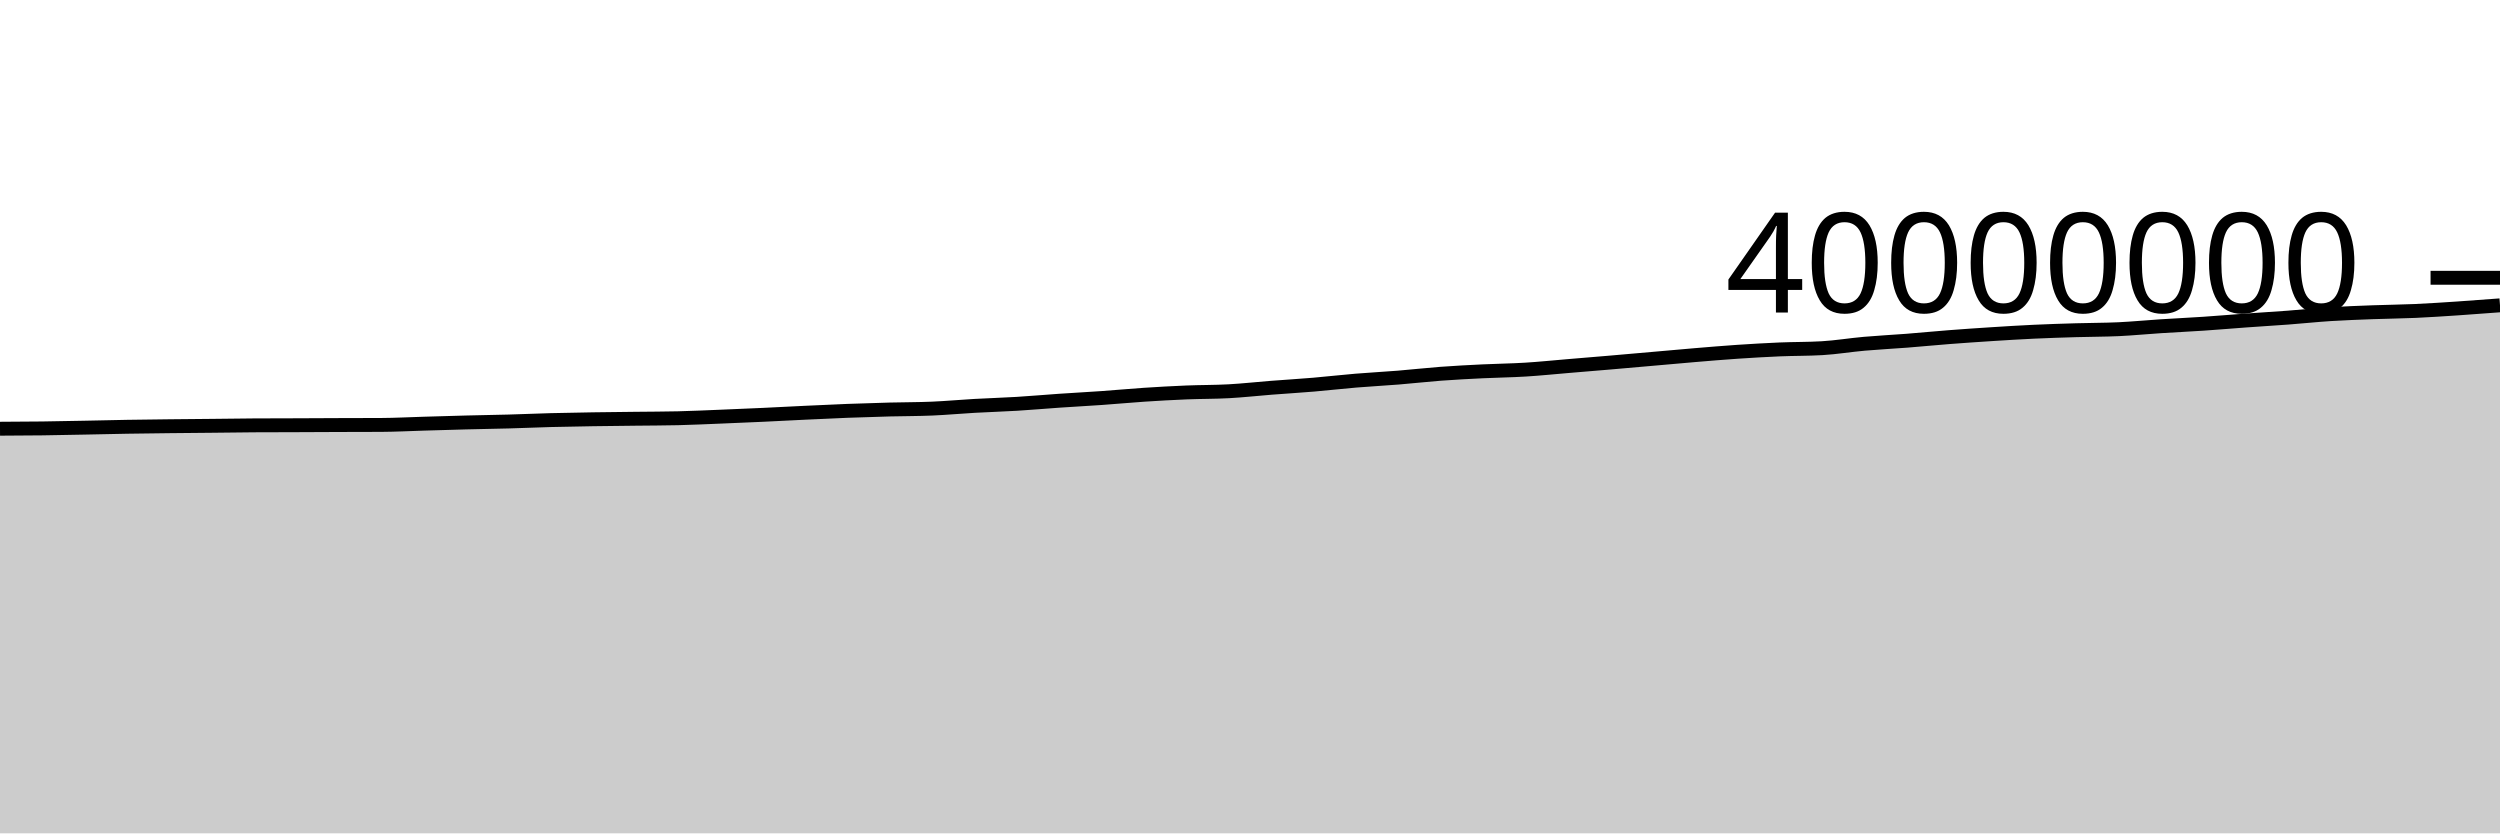
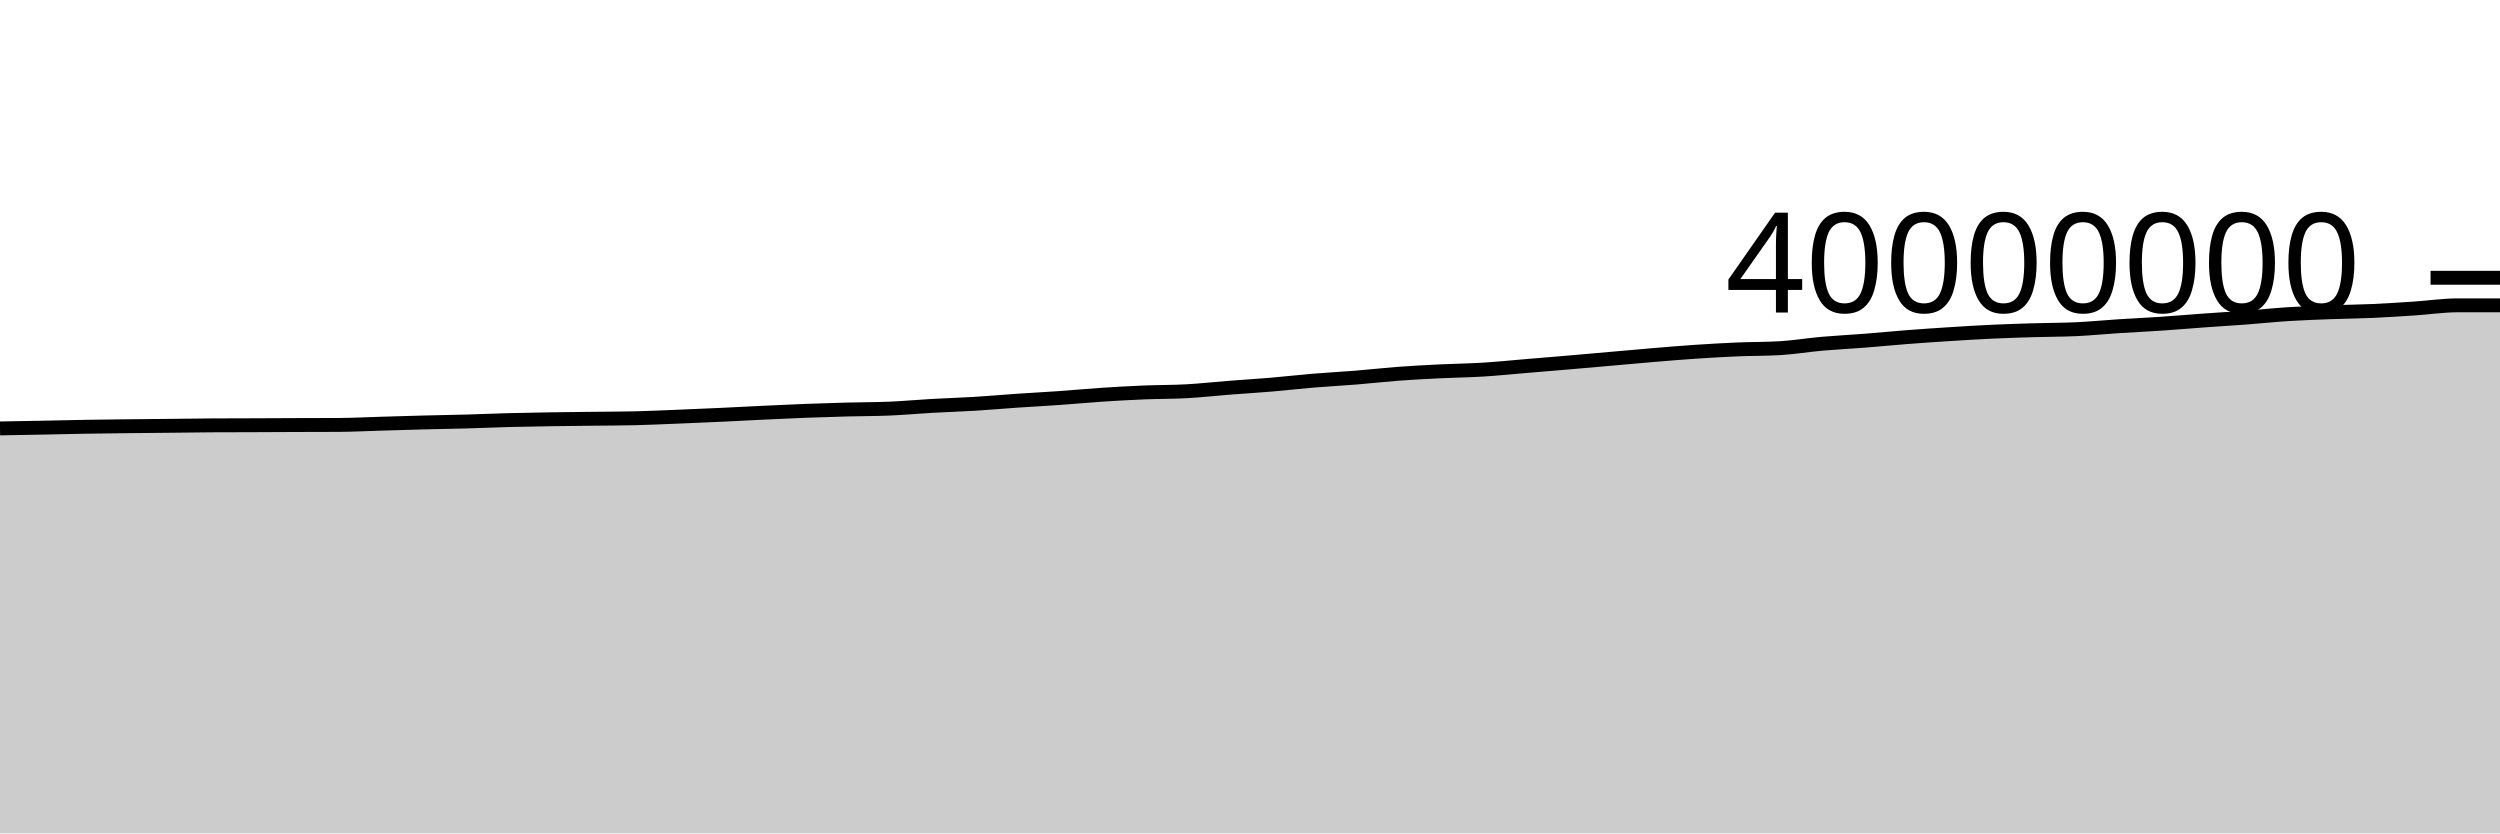
<svg xmlns="http://www.w3.org/2000/svg" viewBox="0 0 180 60">
  <g transform="translate(0,20)">
-     <path class="area" fill="rgba(0, 0, 0, 0.2)" d="M0,10.868C1.017,10.863,2.034,10.859,3.051,10.846C4.068,10.833,5.085,10.81,6.102,10.791C7.119,10.771,8.136,10.745,9.153,10.728C10.169,10.711,11.186,10.699,12.203,10.688C13.22,10.676,14.237,10.67,15.254,10.659C16.271,10.649,17.288,10.632,18.305,10.626C19.322,10.62,20.339,10.62,21.356,10.617C22.373,10.613,23.39,10.607,24.407,10.603C25.424,10.599,26.441,10.6,27.458,10.595C28.475,10.589,29.492,10.535,30.508,10.505C31.525,10.475,32.542,10.443,33.559,10.417C34.576,10.39,35.593,10.376,36.61,10.348C37.627,10.319,38.644,10.274,39.661,10.247C40.678,10.22,41.695,10.203,42.712,10.187C43.729,10.171,44.746,10.163,45.763,10.15C46.78,10.138,47.797,10.138,48.814,10.114C49.831,10.089,50.847,10.041,51.864,10C52.881,9.959,53.898,9.916,54.915,9.869C55.932,9.822,56.949,9.766,57.966,9.718C58.983,9.67,60,9.62,61.017,9.581C62.034,9.542,63.051,9.511,64.068,9.484C65.085,9.458,66.102,9.463,67.119,9.419C68.136,9.376,69.153,9.28,70.169,9.223C71.186,9.166,72.203,9.137,73.22,9.075C74.237,9.014,75.254,8.921,76.271,8.852C77.288,8.782,78.305,8.73,79.322,8.658C80.339,8.587,81.356,8.49,82.373,8.422C83.39,8.355,84.407,8.298,85.424,8.256C86.441,8.214,87.458,8.226,88.475,8.17C89.492,8.114,90.508,8,91.525,7.92C92.542,7.841,93.559,7.781,94.576,7.695C95.593,7.609,96.61,7.489,97.627,7.405C98.644,7.32,99.661,7.27,100.678,7.187C101.695,7.105,102.712,6.987,103.729,6.911C104.746,6.835,105.763,6.784,106.78,6.734C107.797,6.684,108.814,6.675,109.831,6.612C110.847,6.55,111.864,6.444,112.881,6.359C113.898,6.274,114.915,6.191,115.932,6.104C116.949,6.017,117.966,5.926,118.983,5.837C120,5.748,121.017,5.653,122.034,5.569C123.051,5.484,124.068,5.398,125.085,5.329C126.102,5.261,127.119,5.202,128.136,5.158C129.153,5.115,130.169,5.129,131.186,5.07C132.203,5.011,133.22,4.839,134.237,4.75C135.254,4.66,136.271,4.611,137.288,4.532C138.305,4.452,139.322,4.352,140.339,4.273C141.356,4.194,142.373,4.125,143.39,4.06C144.407,3.995,145.424,3.931,146.441,3.884C147.458,3.836,148.475,3.805,149.492,3.775C150.508,3.744,151.525,3.749,152.542,3.702C153.559,3.654,154.576,3.553,155.593,3.488C156.61,3.422,157.627,3.377,158.644,3.308C159.661,3.24,160.678,3.151,161.695,3.078C162.712,3.005,163.729,2.945,164.746,2.868C165.763,2.792,166.78,2.683,167.797,2.618C168.814,2.554,169.831,2.519,170.847,2.48C171.864,2.442,172.881,2.434,173.898,2.389C174.915,2.343,175.932,2.274,176.949,2.207C177.966,2.139,178.983,2.062,180,1.984L180,40C178.983,40,177.966,40,176.949,40C175.932,40,174.915,40,173.898,40C172.881,40,171.864,40,170.847,40C169.831,40,168.814,40,167.797,40C166.78,40,165.763,40,164.746,40C163.729,40,162.712,40,161.695,40C160.678,40,159.661,40,158.644,40C157.627,40,156.61,40,155.593,40C154.576,40,153.559,40,152.542,40C151.525,40,150.508,40,149.492,40C148.475,40,147.458,40,146.441,40C145.424,40,144.407,40,143.39,40C142.373,40,141.356,40,140.339,40C139.322,40,138.305,40,137.288,40C136.271,40,135.254,40,134.237,40C133.22,40,132.203,40,131.186,40C130.169,40,129.153,40,128.136,40C127.119,40,126.102,40,125.085,40C124.068,40,123.051,40,122.034,40C121.017,40,120,40,118.983,40C117.966,40,116.949,40,115.932,40C114.915,40,113.898,40,112.881,40C111.864,40,110.847,40,109.831,40C108.814,40,107.797,40,106.78,40C105.763,40,104.746,40,103.729,40C102.712,40,101.695,40,100.678,40C99.661,40,98.644,40,97.627,40C96.61,40,95.593,40,94.576,40C93.559,40,92.542,40,91.525,40C90.508,40,89.492,40,88.475,40C87.458,40,86.441,40,85.424,40C84.407,40,83.39,40,82.373,40C81.356,40,80.339,40,79.322,40C78.305,40,77.288,40,76.271,40C75.254,40,74.237,40,73.22,40C72.203,40,71.186,40,70.169,40C69.153,40,68.136,40,67.119,40C66.102,40,65.085,40,64.068,40C63.051,40,62.034,40,61.017,40C60,40,58.983,40,57.966,40C56.949,40,55.932,40,54.915,40C53.898,40,52.881,40,51.864,40C50.847,40,49.831,40,48.814,40C47.797,40,46.78,40,45.763,40C44.746,40,43.729,40,42.712,40C41.695,40,40.678,40,39.661,40C38.644,40,37.627,40,36.61,40C35.593,40,34.576,40,33.559,40C32.542,40,31.525,40,30.508,40C29.492,40,28.475,40,27.458,40C26.441,40,25.424,40,24.407,40C23.39,40,22.373,40,21.356,40C20.339,40,19.322,40,18.305,40C17.288,40,16.271,40,15.254,40C14.237,40,13.22,40,12.203,40C11.186,40,10.169,40,9.153,40C8.136,40,7.119,40,6.102,40C5.085,40,4.068,40,3.051,40C2.034,40,1.017,40,0,40Z" />
-     <path class="line" stroke="black" fill="none" d="M0,10.868C1.017,10.863,2.034,10.859,3.051,10.846C4.068,10.833,5.085,10.81,6.102,10.791C7.119,10.771,8.136,10.745,9.153,10.728C10.169,10.711,11.186,10.699,12.203,10.688C13.22,10.676,14.237,10.67,15.254,10.659C16.271,10.649,17.288,10.632,18.305,10.626C19.322,10.62,20.339,10.62,21.356,10.617C22.373,10.613,23.39,10.607,24.407,10.603C25.424,10.599,26.441,10.6,27.458,10.595C28.475,10.589,29.492,10.535,30.508,10.505C31.525,10.475,32.542,10.443,33.559,10.417C34.576,10.39,35.593,10.376,36.61,10.348C37.627,10.319,38.644,10.274,39.661,10.247C40.678,10.22,41.695,10.203,42.712,10.187C43.729,10.171,44.746,10.163,45.763,10.15C46.78,10.138,47.797,10.138,48.814,10.114C49.831,10.089,50.847,10.041,51.864,10C52.881,9.959,53.898,9.916,54.915,9.869C55.932,9.822,56.949,9.766,57.966,9.718C58.983,9.67,60,9.62,61.017,9.581C62.034,9.542,63.051,9.511,64.068,9.484C65.085,9.458,66.102,9.463,67.119,9.419C68.136,9.376,69.153,9.28,70.169,9.223C71.186,9.166,72.203,9.137,73.22,9.075C74.237,9.014,75.254,8.921,76.271,8.852C77.288,8.782,78.305,8.73,79.322,8.658C80.339,8.587,81.356,8.49,82.373,8.422C83.39,8.355,84.407,8.298,85.424,8.256C86.441,8.214,87.458,8.226,88.475,8.17C89.492,8.114,90.508,8,91.525,7.92C92.542,7.841,93.559,7.781,94.576,7.695C95.593,7.609,96.61,7.489,97.627,7.405C98.644,7.32,99.661,7.27,100.678,7.187C101.695,7.105,102.712,6.987,103.729,6.911C104.746,6.835,105.763,6.784,106.78,6.734C107.797,6.684,108.814,6.675,109.831,6.612C110.847,6.55,111.864,6.444,112.881,6.359C113.898,6.274,114.915,6.191,115.932,6.104C116.949,6.017,117.966,5.926,118.983,5.837C120,5.748,121.017,5.653,122.034,5.569C123.051,5.484,124.068,5.398,125.085,5.329C126.102,5.261,127.119,5.202,128.136,5.158C129.153,5.115,130.169,5.129,131.186,5.07C132.203,5.011,133.22,4.839,134.237,4.75C135.254,4.66,136.271,4.611,137.288,4.532C138.305,4.452,139.322,4.352,140.339,4.273C141.356,4.194,142.373,4.125,143.39,4.06C144.407,3.995,145.424,3.931,146.441,3.884C147.458,3.836,148.475,3.805,149.492,3.775C150.508,3.744,151.525,3.749,152.542,3.702C153.559,3.654,154.576,3.553,155.593,3.488C156.61,3.422,157.627,3.377,158.644,3.308C159.661,3.24,160.678,3.151,161.695,3.078C162.712,3.005,163.729,2.945,164.746,2.868C165.763,2.792,166.78,2.683,167.797,2.618C168.814,2.554,169.831,2.519,170.847,2.48C171.864,2.442,172.881,2.434,173.898,2.389C174.915,2.343,175.932,2.274,176.949,2.207C177.966,2.139,178.983,2.062,180,1.984" />
+     <path class="area" fill="rgba(0, 0, 0, 0.2)" d="M0,10.846C1.017,10.828,2.034,10.81,3.051,10.791C4.068,10.771,5.085,10.745,6.102,10.728C7.119,10.711,8.136,10.699,9.153,10.688C10.169,10.676,11.186,10.67,12.203,10.659C13.22,10.649,14.237,10.632,15.254,10.626C16.271,10.62,17.288,10.62,18.305,10.617C19.322,10.613,20.339,10.607,21.356,10.603C22.373,10.599,23.39,10.6,24.407,10.595C25.424,10.589,26.441,10.535,27.458,10.505C28.475,10.475,29.492,10.443,30.508,10.417C31.525,10.39,32.542,10.376,33.559,10.348C34.576,10.319,35.593,10.274,36.61,10.247C37.627,10.22,38.644,10.203,39.661,10.187C40.678,10.171,41.695,10.163,42.712,10.15C43.729,10.138,44.746,10.138,45.763,10.114C46.78,10.089,47.797,10.041,48.814,10C49.831,9.959,50.847,9.916,51.864,9.869C52.881,9.822,53.898,9.766,54.915,9.718C55.932,9.67,56.949,9.62,57.966,9.581C58.983,9.542,60,9.511,61.017,9.484C62.034,9.458,63.051,9.463,64.068,9.419C65.085,9.376,66.102,9.28,67.119,9.223C68.136,9.166,69.153,9.137,70.169,9.075C71.186,9.014,72.203,8.921,73.22,8.852C74.237,8.782,75.254,8.73,76.271,8.658C77.288,8.587,78.305,8.49,79.322,8.422C80.339,8.355,81.356,8.298,82.373,8.256C83.39,8.214,84.407,8.226,85.424,8.17C86.441,8.114,87.458,8,88.475,7.92C89.492,7.841,90.508,7.781,91.525,7.695C92.542,7.609,93.559,7.489,94.576,7.405C95.593,7.32,96.61,7.27,97.627,7.187C98.644,7.105,99.661,6.987,100.678,6.911C101.695,6.835,102.712,6.784,103.729,6.734C104.746,6.684,105.763,6.675,106.78,6.612C107.797,6.55,108.814,6.444,109.831,6.359C110.847,6.274,111.864,6.191,112.881,6.104C113.898,6.017,114.915,5.926,115.932,5.837C116.949,5.748,117.966,5.653,118.983,5.569C120,5.484,121.017,5.398,122.034,5.329C123.051,5.261,124.068,5.202,125.085,5.158C126.102,5.115,127.119,5.129,128.136,5.07C129.153,5.011,130.169,4.839,131.186,4.75C132.203,4.66,133.22,4.611,134.237,4.532C135.254,4.452,136.271,4.352,137.288,4.273C138.305,4.194,139.322,4.125,140.339,4.06C141.356,3.995,142.373,3.931,143.39,3.884C144.407,3.836,145.424,3.805,146.441,3.775C147.458,3.744,148.475,3.749,149.492,3.702C150.508,3.654,151.525,3.553,152.542,3.488C153.559,3.422,154.576,3.377,155.593,3.308C156.61,3.24,157.627,3.151,158.644,3.078C159.661,3.005,160.678,2.945,161.695,2.868C162.712,2.792,163.729,2.683,164.746,2.618C165.763,2.554,166.78,2.519,167.797,2.48C168.814,2.442,169.831,2.434,170.847,2.389C171.864,2.343,172.881,2.274,173.898,2.207C174.915,2.139,175.932,1.984,176.949,1.984C177.966,1.984,178.983,1.984,180,1.984L180,40C178.983,40,177.966,40,176.949,40C175.932,40,174.915,40,173.898,40C172.881,40,171.864,40,170.847,40C169.831,40,168.814,40,167.797,40C166.78,40,165.763,40,164.746,40C163.729,40,162.712,40,161.695,40C160.678,40,159.661,40,158.644,40C157.627,40,156.61,40,155.593,40C154.576,40,153.559,40,152.542,40C151.525,40,150.508,40,149.492,40C148.475,40,147.458,40,146.441,40C145.424,40,144.407,40,143.39,40C142.373,40,141.356,40,140.339,40C139.322,40,138.305,40,137.288,40C136.271,40,135.254,40,134.237,40C133.22,40,132.203,40,131.186,40C130.169,40,129.153,40,128.136,40C127.119,40,126.102,40,125.085,40C124.068,40,123.051,40,122.034,40C121.017,40,120,40,118.983,40C117.966,40,116.949,40,115.932,40C114.915,40,113.898,40,112.881,40C111.864,40,110.847,40,109.831,40C108.814,40,107.797,40,106.78,40C105.763,40,104.746,40,103.729,40C102.712,40,101.695,40,100.678,40C99.661,40,98.644,40,97.627,40C96.61,40,95.593,40,94.576,40C93.559,40,92.542,40,91.525,40C90.508,40,89.492,40,88.475,40C87.458,40,86.441,40,85.424,40C84.407,40,83.39,40,82.373,40C81.356,40,80.339,40,79.322,40C78.305,40,77.288,40,76.271,40C75.254,40,74.237,40,73.22,40C72.203,40,71.186,40,70.169,40C69.153,40,68.136,40,67.119,40C66.102,40,65.085,40,64.068,40C63.051,40,62.034,40,61.017,40C60,40,58.983,40,57.966,40C56.949,40,55.932,40,54.915,40C53.898,40,52.881,40,51.864,40C50.847,40,49.831,40,48.814,40C47.797,40,46.78,40,45.763,40C44.746,40,43.729,40,42.712,40C41.695,40,40.678,40,39.661,40C38.644,40,37.627,40,36.61,40C35.593,40,34.576,40,33.559,40C32.542,40,31.525,40,30.508,40C29.492,40,28.475,40,27.458,40C26.441,40,25.424,40,24.407,40C23.39,40,22.373,40,21.356,40C20.339,40,19.322,40,18.305,40C17.288,40,16.271,40,15.254,40C14.237,40,13.22,40,12.203,40C11.186,40,10.169,40,9.153,40C8.136,40,7.119,40,6.102,40C5.085,40,4.068,40,3.051,40C2.034,40,1.017,40,0,40Z" />
+     <path class="line" stroke="black" fill="none" d="M0,10.846C1.017,10.828,2.034,10.81,3.051,10.791C4.068,10.771,5.085,10.745,6.102,10.728C7.119,10.711,8.136,10.699,9.153,10.688C10.169,10.676,11.186,10.67,12.203,10.659C13.22,10.649,14.237,10.632,15.254,10.626C16.271,10.62,17.288,10.62,18.305,10.617C19.322,10.613,20.339,10.607,21.356,10.603C22.373,10.599,23.39,10.6,24.407,10.595C25.424,10.589,26.441,10.535,27.458,10.505C28.475,10.475,29.492,10.443,30.508,10.417C31.525,10.39,32.542,10.376,33.559,10.348C34.576,10.319,35.593,10.274,36.61,10.247C37.627,10.22,38.644,10.203,39.661,10.187C40.678,10.171,41.695,10.163,42.712,10.15C43.729,10.138,44.746,10.138,45.763,10.114C46.78,10.089,47.797,10.041,48.814,10C49.831,9.959,50.847,9.916,51.864,9.869C52.881,9.822,53.898,9.766,54.915,9.718C55.932,9.67,56.949,9.62,57.966,9.581C58.983,9.542,60,9.511,61.017,9.484C62.034,9.458,63.051,9.463,64.068,9.419C65.085,9.376,66.102,9.28,67.119,9.223C68.136,9.166,69.153,9.137,70.169,9.075C71.186,9.014,72.203,8.921,73.22,8.852C74.237,8.782,75.254,8.73,76.271,8.658C77.288,8.587,78.305,8.49,79.322,8.422C80.339,8.355,81.356,8.298,82.373,8.256C83.39,8.214,84.407,8.226,85.424,8.17C86.441,8.114,87.458,8,88.475,7.92C89.492,7.841,90.508,7.781,91.525,7.695C92.542,7.609,93.559,7.489,94.576,7.405C95.593,7.32,96.61,7.27,97.627,7.187C98.644,7.105,99.661,6.987,100.678,6.911C101.695,6.835,102.712,6.784,103.729,6.734C104.746,6.684,105.763,6.675,106.78,6.612C107.797,6.55,108.814,6.444,109.831,6.359C110.847,6.274,111.864,6.191,112.881,6.104C113.898,6.017,114.915,5.926,115.932,5.837C116.949,5.748,117.966,5.653,118.983,5.569C120,5.484,121.017,5.398,122.034,5.329C123.051,5.261,124.068,5.202,125.085,5.158C126.102,5.115,127.119,5.129,128.136,5.07C129.153,5.011,130.169,4.839,131.186,4.75C132.203,4.66,133.22,4.611,134.237,4.532C135.254,4.452,136.271,4.352,137.288,4.273C138.305,4.194,139.322,4.125,140.339,4.06C141.356,3.995,142.373,3.931,143.39,3.884C144.407,3.836,145.424,3.805,146.441,3.775C147.458,3.744,148.475,3.749,149.492,3.702C150.508,3.654,151.525,3.553,152.542,3.488C153.559,3.422,154.576,3.377,155.593,3.308C156.61,3.24,157.627,3.151,158.644,3.078C159.661,3.005,160.678,2.945,161.695,2.868C162.712,2.792,163.729,2.683,164.746,2.618C165.763,2.554,166.78,2.519,167.797,2.48C168.814,2.442,169.831,2.434,170.847,2.389C171.864,2.343,172.881,2.274,173.898,2.207C174.915,2.139,175.932,1.984,176.949,1.984C177.966,1.984,178.983,1.984,180,1.984" />
    <path class="axis-ceiling" stroke-width="1" stroke="black" fill="none" d="M175,0L180,0" />
    <text class="axis-ceiling-label" font-family="sans-serif" text-anchor="end" font-size="10px" x="170" y="2.5">40000000</text>
  </g>
</svg>
